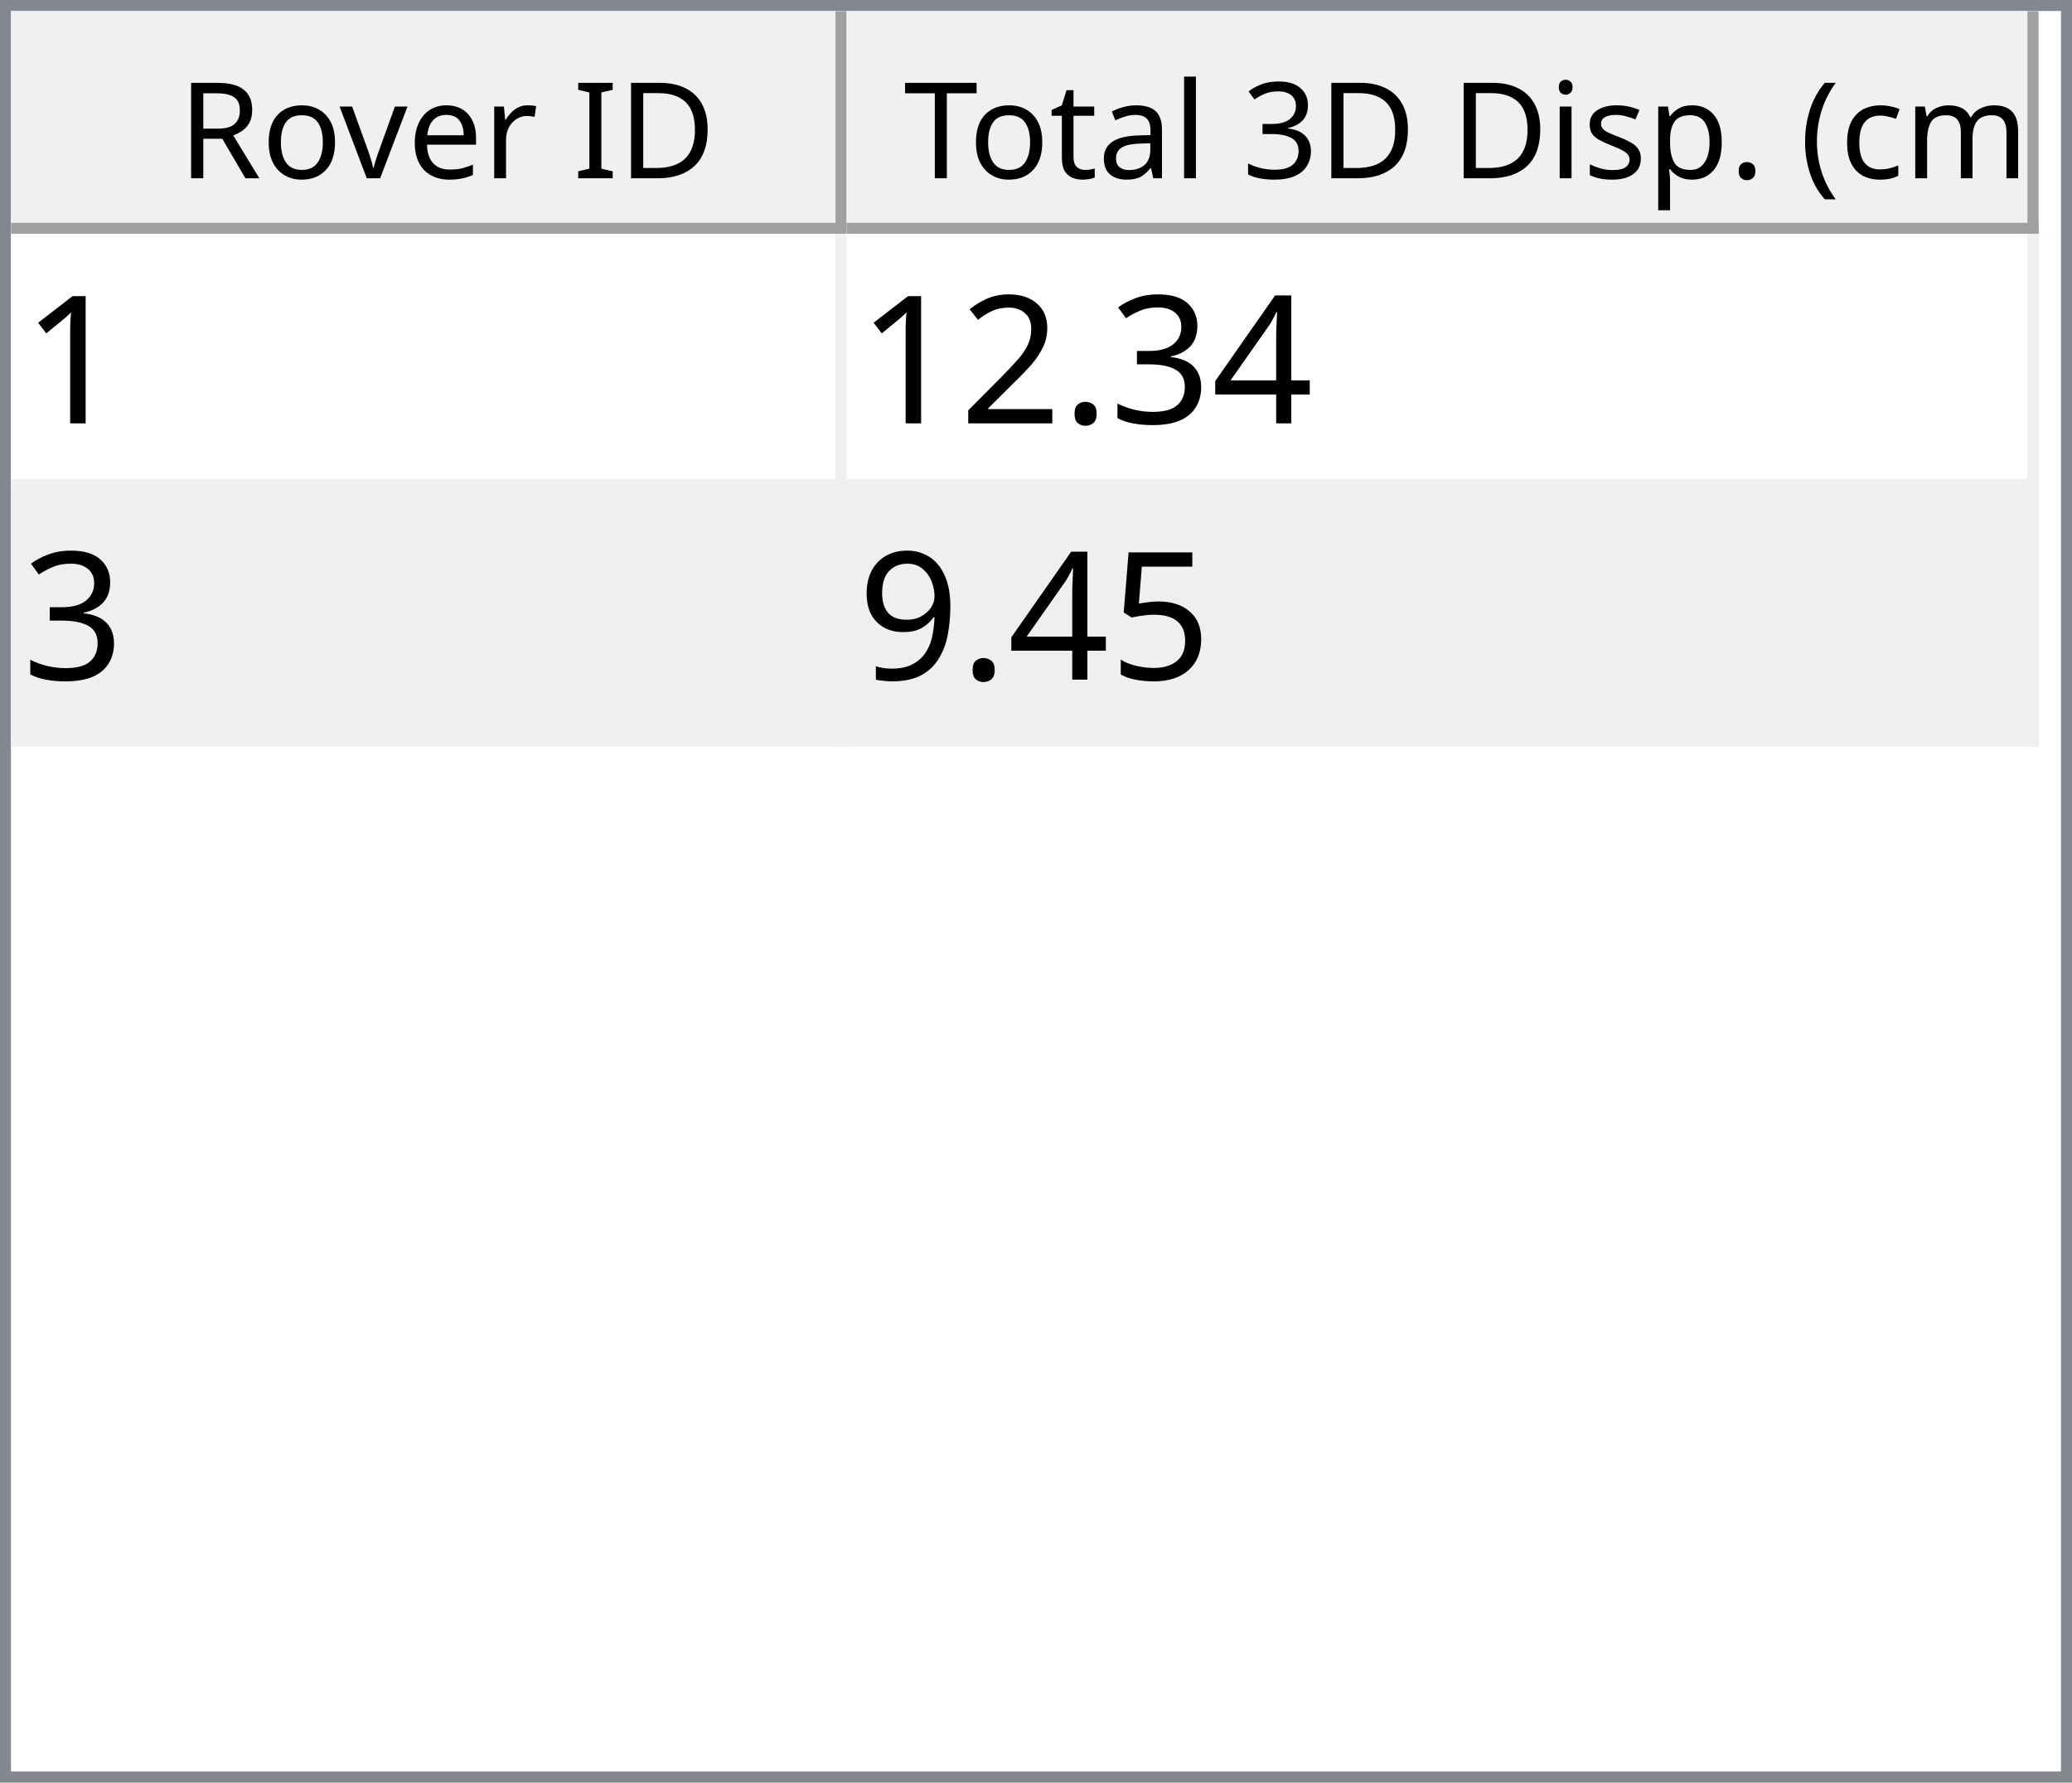
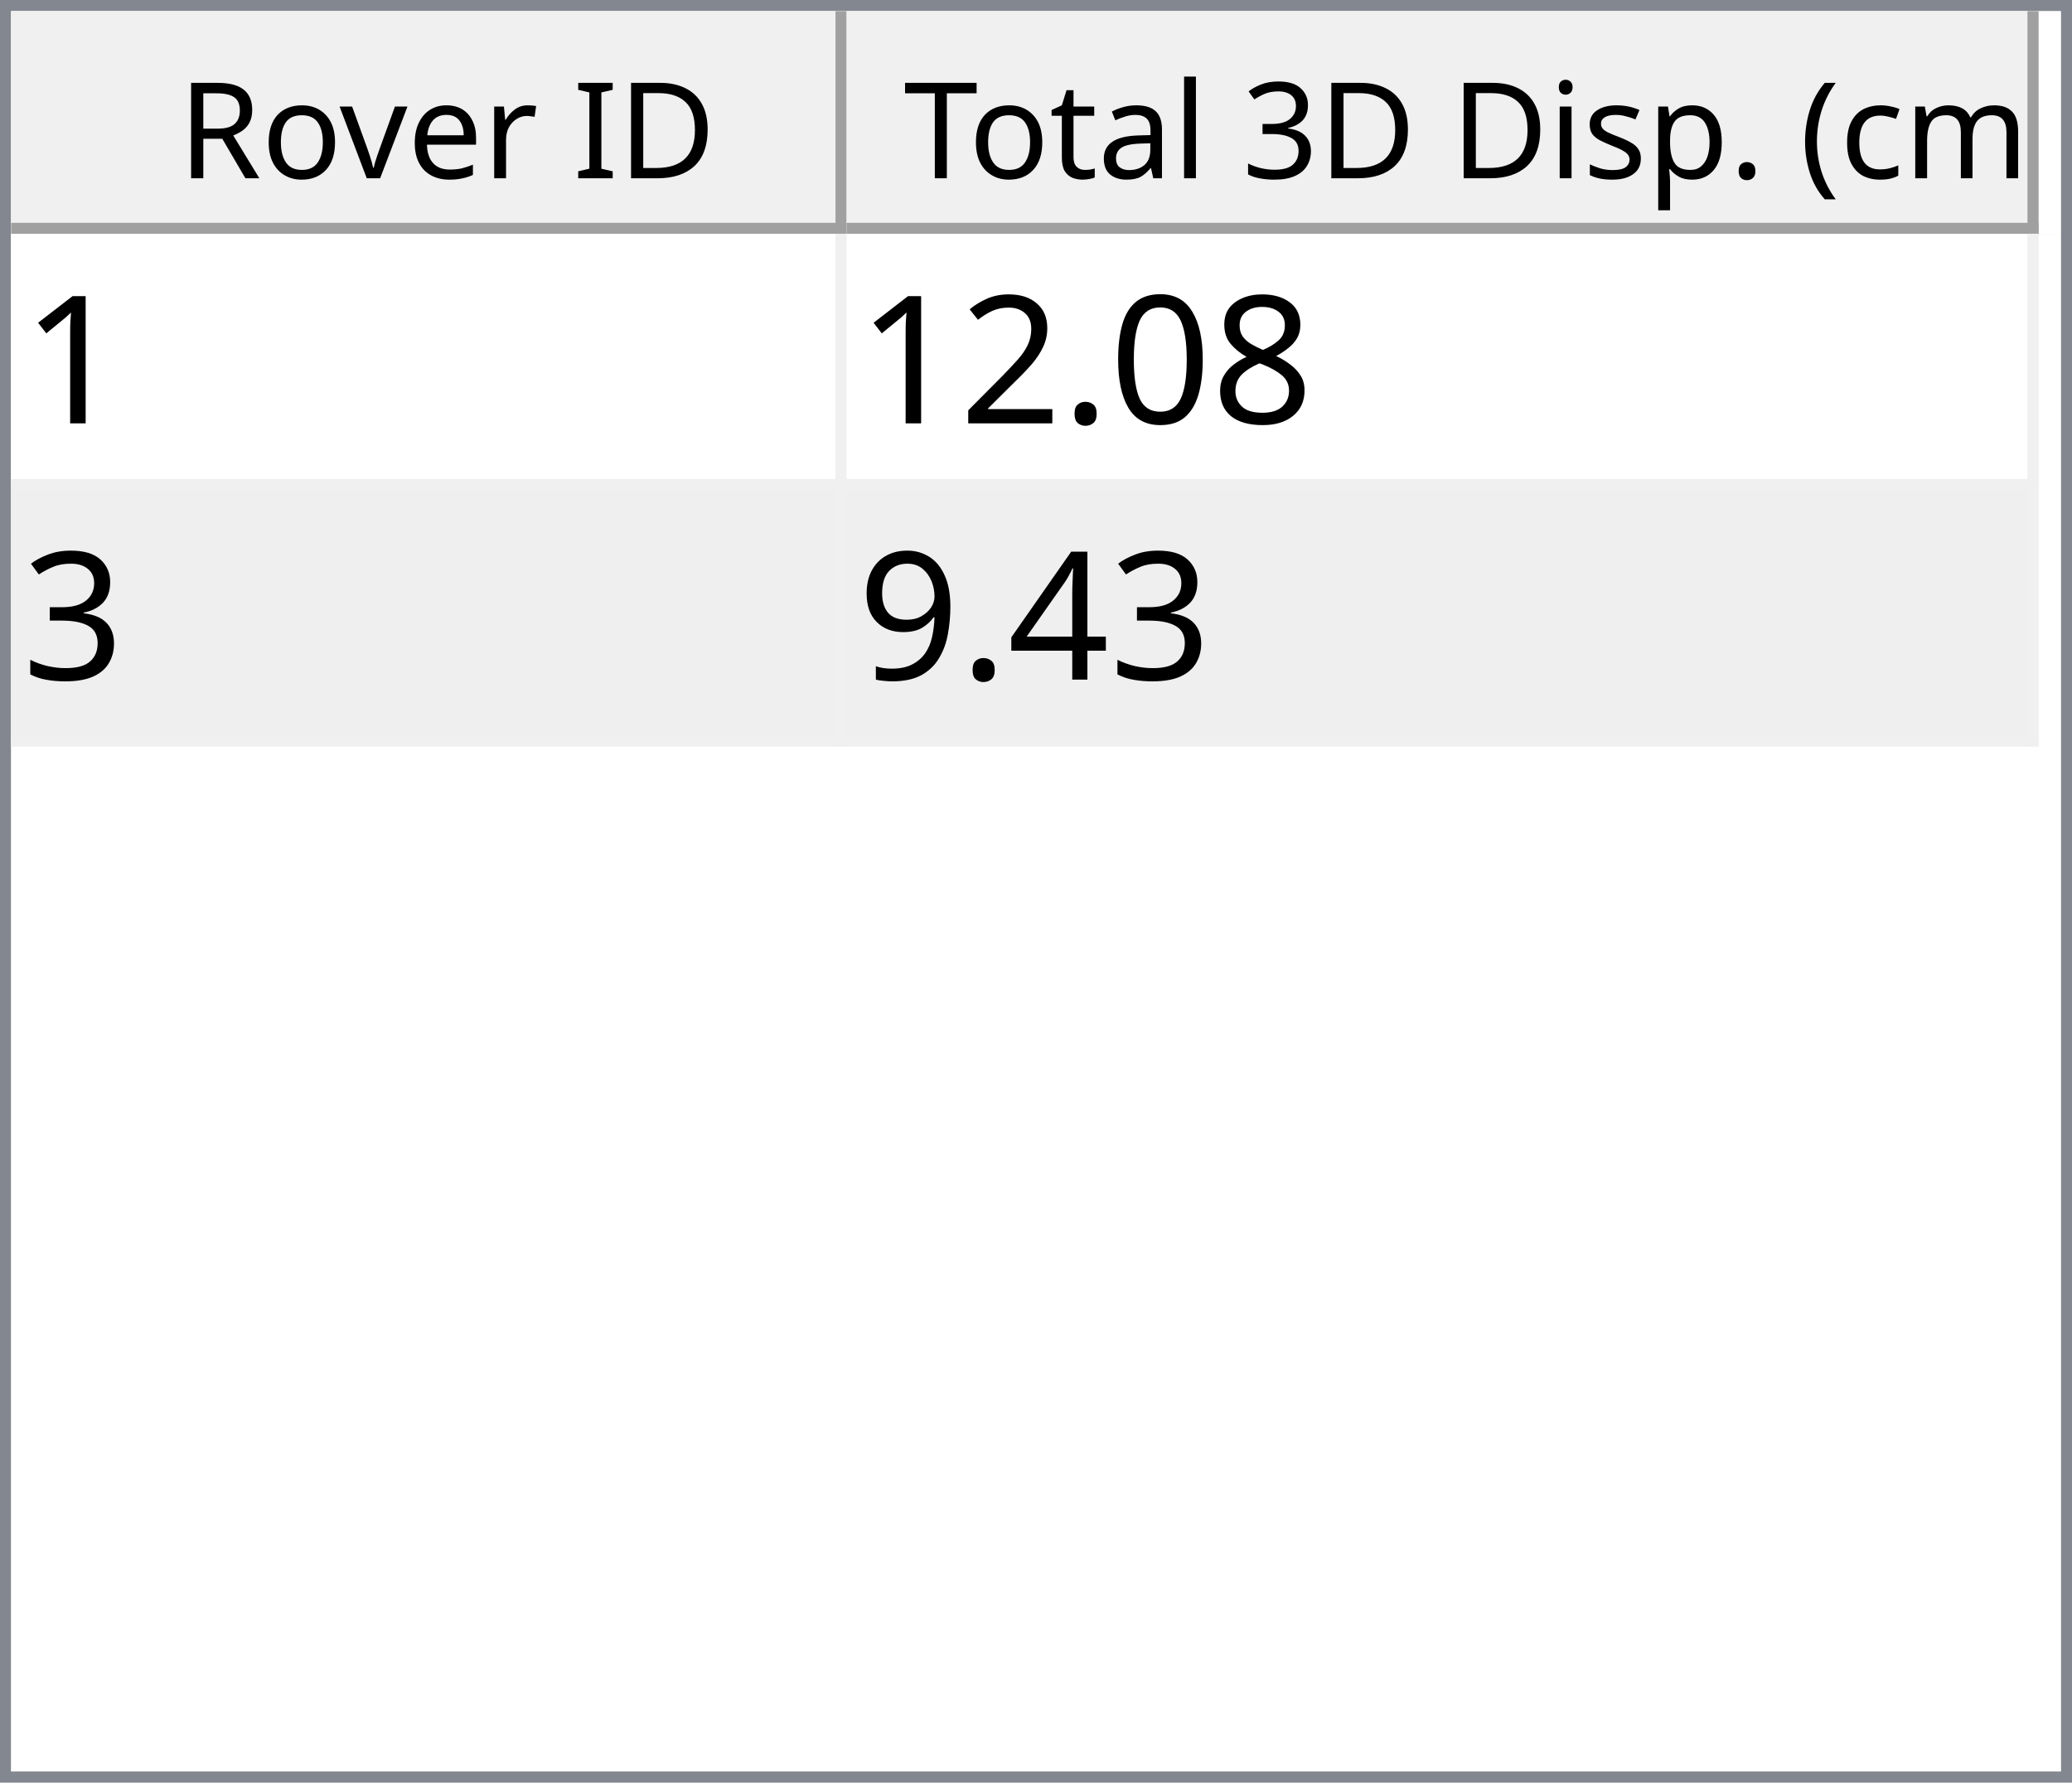
<svg xmlns="http://www.w3.org/2000/svg" style="fill-opacity:1; color-rendering:auto; color-interpolation:auto; text-rendering:auto; stroke:black; stroke-linecap:square; stroke-miterlimit:10; shape-rendering:auto; stroke-opacity:1; fill:black; stroke-dasharray:none; font-weight:normal; stroke-width:1; font-family:'Dialog'; font-style:normal; stroke-linejoin:miter; font-size:12px; stroke-dashoffset:0; image-rendering:auto;" width="186" height="160">
  <defs id="genericDefs" />
  <g>
    <defs id="defs1">
      <clipPath clipPathUnits="userSpaceOnUse" id="clipPath1">
        <path d="M0 0 L186 0 L186 160 L0 160 L0 0 Z" />
      </clipPath>
      <clipPath clipPathUnits="userSpaceOnUse" id="clipPath2">
        <path d="M0 0 L0 160 L186 160 L186 0 Z" />
      </clipPath>
      <clipPath clipPathUnits="userSpaceOnUse" id="clipPath3">
        <path d="M0 0 L0 20 L184 20 L184 0 Z" />
      </clipPath>
      <clipPath clipPathUnits="userSpaceOnUse" id="clipPath4">
        <path d="M0 0 L0 20 L75 20 L75 0 Z" />
      </clipPath>
      <clipPath clipPathUnits="userSpaceOnUse" id="clipPath5">
        <path d="M1 1 L1 19 L74 19 L74 1 Z" />
      </clipPath>
      <clipPath clipPathUnits="userSpaceOnUse" id="clipPath6">
        <path d="M0 0 L0 18 L73 18 L73 0 Z" />
      </clipPath>
      <clipPath clipPathUnits="userSpaceOnUse" id="clipPath7">
        <path d="M-0.5 -0.5 L-0.5 19.5 L74.5 19.5 L74.5 -0.5 Z" />
      </clipPath>
      <clipPath clipPathUnits="userSpaceOnUse" id="clipPath8">
        <path d="M0 0 L0 20 L107 20 L107 0 Z" />
      </clipPath>
      <clipPath clipPathUnits="userSpaceOnUse" id="clipPath9">
        <path d="M1 1 L1 19 L106 19 L106 1 Z" />
      </clipPath>
      <clipPath clipPathUnits="userSpaceOnUse" id="clipPath10">
        <path d="M0 0 L0 18 L105 18 L105 0 Z" />
      </clipPath>
      <clipPath clipPathUnits="userSpaceOnUse" id="clipPath11">
        <path d="M-0.5 -0.5 L-0.5 19.5 L106.5 19.5 L106.5 -0.5 Z" />
      </clipPath>
      <clipPath clipPathUnits="userSpaceOnUse" id="clipPath12">
        <path d="M0 0 L0 138 L184 138 L184 0 Z" />
      </clipPath>
      <clipPath clipPathUnits="userSpaceOnUse" id="clipPath13">
        <path d="M0 0 L0 46 L182 46 L182 0 Z" />
      </clipPath>
      <clipPath clipPathUnits="userSpaceOnUse" id="clipPath14">
        <path d="M-0.5 -0.5 L-0.5 45.5 L181.5 45.5 L181.5 -0.5 Z" />
      </clipPath>
      <clipPath clipPathUnits="userSpaceOnUse" id="clipPath15">
        <path d="M0 0 L0 22 L74 22 L74 0 Z" />
      </clipPath>
      <clipPath clipPathUnits="userSpaceOnUse" id="clipPath16">
        <path d="M0 0 L0 22 L106 22 L106 0 Z" />
      </clipPath>
      <font horiz-adv-x="64.551" id="font1">
        <font-face ascent="107.91" descent="25.098" units-per-em="100" style="font-style:normal; font-family:Segoe UI; font-weight:normal;" />
        <missing-glyph horiz-adv-x="64.551" d="M8.109 0 L8.109 68.266 L56.453 68.266 L56.453 0 L8.109 0 ZM15.328 7.234 L49.219 7.234 L49.219 61.031 L15.328 61.031 L15.328 7.234 Z" />
        <glyph unicode="D" horiz-adv-x="70.117" d="M9.188 0 L9.188 70.016 L28.516 70.016 Q65.531 70.016 65.531 35.891 Q65.531 19.672 55.25 9.836 Q44.969 0 27.734 0 L9.188 0 ZM17.391 62.594 L17.391 7.422 L27.828 7.422 Q41.609 7.422 49.273 14.797 Q56.938 22.172 56.938 35.688 Q56.938 62.594 28.328 62.594 L17.391 62.594 Z" />
        <glyph unicode="I" horiz-adv-x="26.611" d="M17.391 0 L9.188 0 L9.188 70.016 L17.391 70.016 L17.391 0 Z" />
        <glyph unicode=" " horiz-adv-x="27.393" d="" />
        <glyph unicode="r" horiz-adv-x="34.766" d="M34.188 41.891 Q32.078 43.5 28.125 43.5 Q23 43.5 19.555 38.672 Q16.109 33.844 16.109 25.484 L16.109 0 L8.109 0 L8.109 50 L16.109 50 L16.109 39.703 L16.312 39.703 Q18.016 44.969 21.531 47.922 Q25.047 50.875 29.391 50.875 Q32.516 50.875 34.188 50.203 L34.188 41.891 Z" />
        <glyph unicode="e" horiz-adv-x="52.295" d="M48.297 23 L12.984 23 Q13.188 14.656 17.484 10.109 Q21.781 5.562 29.297 5.562 Q37.75 5.562 44.828 11.141 L44.828 3.609 Q38.234 -1.172 27.391 -1.172 Q16.797 -1.172 10.742 5.641 Q4.688 12.453 4.688 24.812 Q4.688 36.469 11.305 43.82 Q17.922 51.172 27.734 51.172 Q37.547 51.172 42.922 44.828 Q48.297 38.484 48.297 27.203 L48.297 23 ZM40.094 29.781 Q40.047 36.719 36.75 40.578 Q33.453 44.438 27.594 44.438 Q21.922 44.438 17.969 40.383 Q14.016 36.328 13.094 29.781 L40.094 29.781 Z" />
        <glyph unicode="v" horiz-adv-x="47.9" d="M47.406 50 L27.484 0 L19.625 0 L0.688 50 L9.469 50 L22.172 13.672 Q23.578 9.672 23.922 6.688 L24.125 6.688 Q24.609 10.453 25.688 13.484 L38.969 50 L47.406 50 Z" />
        <glyph unicode="o" horiz-adv-x="58.594" d="M29 -1.172 Q17.922 -1.172 11.305 5.836 Q4.688 12.844 4.688 24.422 Q4.688 37.016 11.57 44.094 Q18.453 51.172 30.172 51.172 Q41.359 51.172 47.633 44.289 Q53.906 37.406 53.906 25.203 Q53.906 13.234 47.141 6.031 Q40.375 -1.172 29 -1.172 ZM29.594 44.438 Q21.875 44.438 17.383 39.188 Q12.891 33.938 12.891 24.703 Q12.891 15.828 17.43 10.695 Q21.969 5.562 29.594 5.562 Q37.359 5.562 41.531 10.594 Q45.703 15.625 45.703 24.906 Q45.703 34.281 41.531 39.359 Q37.359 44.438 29.594 44.438 Z" />
        <glyph unicode="R" horiz-adv-x="59.814" d="M59.375 0 L49.609 0 L37.891 19.625 Q36.281 22.359 34.766 24.289 Q33.25 26.219 31.664 27.438 Q30.078 28.656 28.25 29.219 Q26.422 29.781 24.125 29.781 L17.391 29.781 L17.391 0 L9.188 0 L9.188 70.016 L30.078 70.016 Q34.672 70.016 38.555 68.867 Q42.438 67.719 45.289 65.375 Q48.141 63.031 49.758 59.547 Q51.375 56.062 51.375 51.375 Q51.375 47.703 50.273 44.656 Q49.172 41.609 47.148 39.211 Q45.125 36.812 42.266 35.133 Q39.406 33.453 35.844 32.516 L35.844 32.328 Q37.594 31.547 38.891 30.547 Q40.188 29.547 41.359 28.18 Q42.531 26.812 43.68 25.078 Q44.828 23.344 46.234 21.047 L59.375 0 ZM17.391 62.594 L17.391 37.203 L28.516 37.203 Q31.594 37.203 34.203 38.133 Q36.812 39.062 38.719 40.797 Q40.625 42.531 41.703 45.047 Q42.781 47.562 42.781 50.688 Q42.781 56.297 39.141 59.445 Q35.5 62.594 28.609 62.594 L17.391 62.594 Z" />
        <glyph unicode=")" horiz-adv-x="30.176" d="M8.297 -15.922 L1.172 -15.922 Q16.406 2.344 16.406 26.812 Q16.406 51.469 1.078 70.016 L8.297 70.016 Q23.531 52.156 23.531 26.703 Q23.531 1.375 8.297 -15.922 Z" />
        <glyph unicode="m" horiz-adv-x="86.133" d="M79.109 0 L71.094 0 L71.094 28.719 Q71.094 37.016 68.531 40.727 Q65.969 44.438 59.906 44.438 Q54.781 44.438 51.195 39.75 Q47.609 35.062 47.609 28.516 L47.609 0 L39.594 0 L39.594 29.688 Q39.594 44.438 28.219 44.438 Q22.953 44.438 19.531 40.016 Q16.109 35.594 16.109 28.516 L16.109 0 L8.109 0 L8.109 50 L16.109 50 L16.109 42.094 L16.312 42.094 Q21.625 51.172 31.844 51.172 Q36.969 51.172 40.773 48.312 Q44.578 45.453 46 40.828 Q51.562 51.172 62.594 51.172 Q79.109 51.172 79.109 30.812 L79.109 0 Z" />
        <glyph unicode="c" horiz-adv-x="46.191" d="M42.188 2.297 Q36.422 -1.172 28.516 -1.172 Q17.828 -1.172 11.258 5.789 Q4.688 12.75 4.688 23.828 Q4.688 36.188 11.766 43.68 Q18.844 51.172 30.672 51.172 Q37.25 51.172 42.281 48.734 L42.281 40.531 Q36.719 44.438 30.375 44.438 Q22.703 44.438 17.797 38.945 Q12.891 33.453 12.891 24.516 Q12.891 15.719 17.508 10.641 Q22.125 5.562 29.891 5.562 Q36.422 5.562 42.188 9.906 L42.188 2.297 Z" />
        <glyph unicode="(" horiz-adv-x="30.176" d="M29.109 -15.922 L21.969 -15.922 Q6.844 1.375 6.844 26.703 Q6.844 52.156 21.969 70.016 L29.203 70.016 Q13.875 51.469 13.875 26.812 Q13.875 2.344 29.109 -15.922 Z" />
        <glyph unicode="." horiz-adv-x="21.68" d="M10.891 -1.078 Q8.641 -1.078 7.055 0.539 Q5.469 2.156 5.469 4.391 Q5.469 6.641 7.055 8.273 Q8.641 9.906 10.891 9.906 Q13.188 9.906 14.797 8.273 Q16.406 6.641 16.406 4.391 Q16.406 2.156 14.797 0.539 Q13.188 -1.078 10.891 -1.078 Z" />
        <glyph unicode="p" horiz-adv-x="58.789" d="M16.312 7.234 L16.109 7.234 L16.109 -23 L8.109 -23 L8.109 50 L16.109 50 L16.109 41.219 L16.312 41.219 Q22.219 51.172 33.594 51.172 Q43.266 51.172 48.688 44.461 Q54.109 37.75 54.109 26.469 Q54.109 13.922 48 6.375 Q41.891 -1.172 31.297 -1.172 Q21.578 -1.172 16.312 7.234 ZM16.109 27.391 L16.109 20.406 Q16.109 14.203 20.141 9.883 Q24.172 5.562 30.375 5.562 Q37.641 5.562 41.773 11.133 Q45.906 16.703 45.906 26.609 Q45.906 34.969 42.047 39.703 Q38.188 44.438 31.594 44.438 Q24.609 44.438 20.359 39.578 Q16.109 34.719 16.109 27.391 Z" />
        <glyph unicode="s" horiz-adv-x="42.432" d="M5.078 1.812 L5.078 10.406 Q11.625 5.562 19.484 5.562 Q30.031 5.562 30.031 12.594 Q30.031 14.594 29.125 15.992 Q28.219 17.391 26.68 18.461 Q25.141 19.531 23.07 20.383 Q21 21.234 18.609 22.172 Q15.281 23.484 12.766 24.828 Q10.25 26.172 8.57 27.859 Q6.891 29.547 6.031 31.695 Q5.172 33.844 5.172 36.719 Q5.172 40.234 6.789 42.945 Q8.406 45.656 11.086 47.484 Q13.766 49.312 17.211 50.242 Q20.656 51.172 24.312 51.172 Q30.812 51.172 35.938 48.922 L35.938 40.828 Q30.422 44.438 23.25 44.438 Q21 44.438 19.195 43.922 Q17.391 43.406 16.094 42.477 Q14.797 41.547 14.086 40.258 Q13.375 38.969 13.375 37.406 Q13.375 35.453 14.086 34.133 Q14.797 32.812 16.164 31.789 Q17.531 30.766 19.484 29.938 Q21.438 29.109 23.922 28.125 Q27.25 26.859 29.883 25.516 Q32.516 24.172 34.375 22.484 Q36.234 20.797 37.234 18.602 Q38.234 16.406 38.234 13.375 Q38.234 9.672 36.602 6.938 Q34.969 4.203 32.234 2.398 Q29.5 0.594 25.93 -0.289 Q22.359 -1.172 18.453 -1.172 Q10.75 -1.172 5.078 1.812 Z" />
        <glyph unicode="i" horiz-adv-x="24.219" d="M12.203 62.703 Q10.062 62.703 8.547 64.164 Q7.031 65.625 7.031 67.875 Q7.031 70.125 8.547 71.609 Q10.062 73.094 12.203 73.094 Q14.406 73.094 15.945 71.609 Q17.484 70.125 17.484 67.875 Q17.484 65.719 15.945 64.211 Q14.406 62.703 12.203 62.703 ZM16.109 0 L8.109 0 L8.109 50 L16.109 50 L16.109 0 Z" />
        <glyph unicode="3" horiz-adv-x="53.906" d="M46.531 19.828 Q46.531 15.094 44.75 11.211 Q42.969 7.328 39.719 4.57 Q36.469 1.812 31.93 0.297 Q27.391 -1.219 21.922 -1.219 Q11.922 -1.219 6 2.594 L6 11.188 Q13.094 5.609 22.219 5.609 Q25.875 5.609 28.828 6.539 Q31.781 7.469 33.906 9.227 Q36.031 10.984 37.18 13.477 Q38.328 15.969 38.328 19.094 Q38.328 32.812 18.797 32.812 L12.984 32.812 L12.984 39.594 L18.5 39.594 Q35.797 39.594 35.797 52.484 Q35.797 64.406 22.609 64.406 Q15.188 64.406 8.688 59.422 L8.688 67.188 Q15.375 71.188 24.609 71.188 Q29 71.188 32.57 69.969 Q36.141 68.75 38.68 66.555 Q41.219 64.359 42.609 61.281 Q44 58.203 44 54.5 Q44 40.672 30.031 36.719 L30.031 36.531 Q33.594 36.141 36.625 34.797 Q39.656 33.453 41.852 31.305 Q44.047 29.156 45.289 26.25 Q46.531 23.344 46.531 19.828 Z" />
        <glyph unicode="l" horiz-adv-x="24.219" d="M16.109 0 L8.109 0 L8.109 74.031 L16.109 74.031 L16.109 0 Z" />
        <glyph unicode="a" horiz-adv-x="50.879" d="M43.891 0 L35.891 0 L35.891 7.812 L35.688 7.812 Q30.469 -1.172 20.312 -1.172 Q12.844 -1.172 8.617 2.781 Q4.391 6.734 4.391 13.281 Q4.391 27.297 20.906 29.594 L35.891 31.688 Q35.891 44.438 25.594 44.438 Q16.547 44.438 9.281 38.281 L9.281 46.484 Q16.656 51.172 26.266 51.172 Q43.891 51.172 43.891 32.516 L43.891 0 ZM35.891 25.297 L23.828 23.641 Q18.266 22.859 15.43 20.875 Q12.594 18.891 12.594 13.875 Q12.594 10.203 15.211 7.883 Q17.828 5.562 22.172 5.562 Q28.125 5.562 32.008 9.742 Q35.891 13.922 35.891 20.312 L35.891 25.297 Z" />
        <glyph unicode="t" horiz-adv-x="33.887" d="M31.297 0.484 Q28.469 -1.078 23.828 -1.078 Q10.688 -1.078 10.688 13.578 L10.688 43.172 L2.094 43.172 L2.094 50 L10.688 50 L10.688 62.203 L18.703 64.797 L18.703 50 L31.297 50 L31.297 43.172 L18.703 43.172 L18.703 14.984 Q18.703 9.969 20.414 7.82 Q22.125 5.672 26.078 5.672 Q29.109 5.672 31.297 7.328 L31.297 0.484 Z" />
        <glyph unicode="T" horiz-adv-x="52.393" d="M50.594 62.594 L30.375 62.594 L30.375 0 L22.172 0 L22.172 62.594 L2 62.594 L2 70.016 L50.594 70.016 L50.594 62.594 Z" />
      </font>
      <font horiz-adv-x="75.0" id="font2">
        <font-face ascent="100.537" descent="21.973" units-per-em="100" style="font-style:normal; font-family:sans-serif; font-weight:normal;" />
        <missing-glyph horiz-adv-x="75.0" d="M12.5 0 L12.5 62.5 L62.5 62.5 L62.5 0 L12.5 0 ZM14.062 1.562 L60.938 1.562 L60.938 60.938 L14.062 60.938 L14.062 1.562 Z" />
        <glyph unicode="1" horiz-adv-x="55.615" d="M37.25 0 L28.469 0 L28.469 56 Q25.297 52.984 20.141 49.953 Q14.984 46.922 10.891 45.406 L10.891 53.906 Q18.266 57.375 23.781 62.305 Q29.297 67.234 31.594 71.875 L37.25 71.875 L37.25 0 Z" />
-         <glyph unicode="4" horiz-adv-x="55.615" d="M32.328 0 L32.328 17.141 L1.266 17.141 L1.266 25.203 L33.938 71.578 L41.109 71.578 L41.109 25.203 L50.781 25.203 L50.781 17.141 L41.109 17.141 L41.109 0 L32.328 0 ZM32.328 25.203 L32.328 57.469 L9.906 25.203 L32.328 25.203 Z" />
-         <glyph unicode="3" horiz-adv-x="55.615" d="M4.203 18.891 L12.984 20.062 Q14.5 12.594 18.141 9.297 Q21.781 6 27 6 Q33.203 6 37.477 10.297 Q41.75 14.594 41.75 20.953 Q41.75 27 37.797 30.93 Q33.844 34.859 27.734 34.859 Q25.25 34.859 21.531 33.891 L22.516 41.609 Q23.391 41.5 23.922 41.5 Q29.547 41.5 34.039 44.43 Q38.531 47.359 38.531 53.469 Q38.531 58.297 35.258 61.477 Q31.984 64.656 26.812 64.656 Q21.688 64.656 18.266 61.43 Q14.844 58.203 13.875 51.766 L5.078 53.328 Q6.688 62.156 12.398 67.016 Q18.109 71.875 26.609 71.875 Q32.469 71.875 37.398 69.359 Q42.328 66.844 44.945 62.5 Q47.562 58.156 47.562 53.266 Q47.562 48.641 45.07 44.828 Q42.578 41.016 37.703 38.766 Q44.047 37.312 47.562 32.695 Q51.078 28.078 51.078 21.141 Q51.078 11.766 44.242 5.25 Q37.406 -1.266 26.953 -1.266 Q17.531 -1.266 11.305 4.352 Q5.078 9.969 4.203 18.891 Z" />
+         <glyph unicode="8" horiz-adv-x="55.615" d="M17.672 38.812 Q12.203 40.828 9.57 44.539 Q6.938 48.25 6.938 53.422 Q6.938 61.234 12.555 66.555 Q18.172 71.875 27.484 71.875 Q36.859 71.875 42.578 66.43 Q48.297 60.984 48.297 53.172 Q48.297 48.188 45.68 44.508 Q43.062 40.828 37.75 38.812 Q44.344 36.672 47.781 31.883 Q51.219 27.094 51.219 20.453 Q51.219 11.281 44.727 5.031 Q38.234 -1.219 27.641 -1.219 Q17.047 -1.219 10.547 5.055 Q4.047 11.328 4.047 20.703 Q4.047 27.688 7.594 32.398 Q11.141 37.109 17.672 38.812 ZM15.922 53.719 Q15.922 48.641 19.195 45.414 Q22.469 42.188 27.688 42.188 Q32.766 42.188 36.016 45.383 Q39.266 48.578 39.266 53.219 Q39.266 58.062 35.914 61.359 Q32.562 64.656 27.594 64.656 Q22.562 64.656 19.242 61.43 Q15.922 58.203 15.922 53.719 ZM13.094 20.656 Q13.094 16.891 14.875 13.375 Q16.656 9.859 20.172 7.93 Q23.688 6 27.734 6 Q34.031 6 38.133 10.055 Q42.234 14.109 42.234 20.359 Q42.234 26.703 38.016 30.859 Q33.797 35.016 27.438 35.016 Q21.234 35.016 17.164 30.914 Q13.094 26.812 13.094 20.656 Z" />
+         <glyph unicode="0" horiz-adv-x="55.615" d="M4.156 35.297 Q4.156 48 6.766 55.742 Q9.375 63.484 14.523 67.68 Q19.672 71.875 27.484 71.875 Q33.25 71.875 37.594 69.555 Q41.938 67.234 44.773 62.867 Q47.609 58.5 49.219 52.227 Q50.828 45.953 50.828 35.297 Q50.828 22.703 48.242 14.969 Q45.656 7.234 40.508 3.008 Q35.359 -1.219 27.484 -1.219 Q17.141 -1.219 11.234 6.203 Q4.156 15.141 4.156 35.297 ZM13.188 35.297 Q13.188 17.672 17.312 11.836 Q21.438 6 27.484 6 Q33.547 6 37.672 11.859 Q41.797 17.719 41.797 35.297 Q41.797 52.984 37.672 58.789 Q33.547 64.594 27.391 64.594 Q21.344 64.594 17.719 59.469 Q13.188 52.938 13.188 35.297 Z" />
        <glyph unicode="." horiz-adv-x="27.783" d="M9.078 0 L9.078 10.016 L19.094 10.016 L19.094 0 L9.078 0 Z" />
        <glyph unicode="2" horiz-adv-x="55.615" d="M50.344 8.453 L50.344 0 L3.031 0 Q2.938 3.172 4.047 6.109 Q5.859 10.938 9.836 15.625 Q13.812 20.312 21.344 26.469 Q33.016 36.031 37.117 41.625 Q41.219 47.219 41.219 52.203 Q41.219 57.422 37.477 61.008 Q33.734 64.594 27.734 64.594 Q21.391 64.594 17.578 60.789 Q13.766 56.984 13.719 50.25 L4.688 51.172 Q5.609 61.281 11.664 66.578 Q17.719 71.875 27.938 71.875 Q38.234 71.875 44.242 66.164 Q50.25 60.453 50.25 52 Q50.25 47.703 48.492 43.555 Q46.734 39.406 42.656 34.812 Q38.578 30.219 29.109 22.219 Q21.188 15.578 18.945 13.211 Q16.703 10.844 15.234 8.453 L50.344 8.453 Z" />
-         <glyph unicode="5" horiz-adv-x="55.615" d="M4.156 18.75 L13.375 19.531 Q14.406 12.797 18.141 9.398 Q21.875 6 27.156 6 Q33.5 6 37.891 10.789 Q42.281 15.578 42.281 23.484 Q42.281 31 38.062 35.352 Q33.844 39.703 27 39.703 Q22.75 39.703 19.336 37.773 Q15.922 35.844 13.969 32.766 L5.719 33.844 L12.641 70.609 L48.25 70.609 L48.25 62.203 L19.672 62.203 L15.828 42.969 Q22.266 47.469 29.344 47.469 Q38.719 47.469 45.164 40.969 Q51.609 34.469 51.609 24.266 Q51.609 14.547 45.953 7.469 Q39.062 -1.219 27.156 -1.219 Q17.391 -1.219 11.211 4.25 Q5.031 9.719 4.156 18.75 Z" />
+         <glyph unicode="3" horiz-adv-x="55.615" d="M4.203 18.891 L12.984 20.062 Q14.5 12.594 18.141 9.297 Q21.781 6 27 6 Q33.203 6 37.477 10.297 Q41.75 14.594 41.75 20.953 Q41.75 27 37.797 30.93 Q33.844 34.859 27.734 34.859 Q25.25 34.859 21.531 33.891 L22.516 41.609 Q23.391 41.5 23.922 41.5 Q29.547 41.5 34.039 44.43 Q38.531 47.359 38.531 53.469 Q38.531 58.297 35.258 61.477 Q31.984 64.656 26.812 64.656 Q21.688 64.656 18.266 61.43 Q14.844 58.203 13.875 51.766 L5.078 53.328 Q6.688 62.156 12.398 67.016 Q18.109 71.875 26.609 71.875 Q32.469 71.875 37.398 69.359 Q42.328 66.844 44.945 62.5 Q47.562 58.156 47.562 53.266 Q47.562 48.641 45.07 44.828 Q42.578 41.016 37.703 38.766 Q44.047 37.312 47.562 32.695 Q51.078 28.078 51.078 21.141 Q51.078 11.766 44.242 5.25 Q37.406 -1.266 26.953 -1.266 Q17.531 -1.266 11.305 4.352 Q5.078 9.969 4.203 18.891 Z" />
+         <glyph unicode="4" horiz-adv-x="55.615" d="M32.328 0 L32.328 17.141 L1.266 17.141 L1.266 25.203 L33.938 71.578 L41.109 71.578 L41.109 25.203 L50.781 25.203 L50.781 17.141 L41.109 17.141 L41.109 0 L32.328 0 ZM32.328 25.203 L32.328 57.469 L9.906 25.203 L32.328 25.203 Z" />
        <glyph unicode="9" horiz-adv-x="55.615" d="M5.469 16.547 L13.922 17.328 Q14.984 11.375 18.016 8.688 Q21.047 6 25.781 6 Q29.828 6 32.883 7.859 Q35.938 9.719 37.891 12.82 Q39.844 15.922 41.164 21.195 Q42.484 26.469 42.484 31.938 Q42.484 32.516 42.438 33.688 Q39.797 29.5 35.234 26.883 Q30.672 24.266 25.344 24.266 Q16.453 24.266 10.305 30.711 Q4.156 37.156 4.156 47.703 Q4.156 58.594 10.578 65.234 Q17 71.875 26.656 71.875 Q33.641 71.875 39.43 68.117 Q45.219 64.359 48.219 57.398 Q51.219 50.438 51.219 37.25 Q51.219 23.531 48.242 15.406 Q45.266 7.281 39.383 3.031 Q33.5 -1.219 25.594 -1.219 Q17.188 -1.219 11.867 3.445 Q6.547 8.109 5.469 16.547 ZM41.453 48.141 Q41.453 55.719 37.43 60.156 Q33.406 64.594 27.734 64.594 Q21.875 64.594 17.531 59.812 Q13.188 55.031 13.188 47.406 Q13.188 40.578 17.312 36.305 Q21.438 32.031 27.484 32.031 Q33.594 32.031 37.523 36.305 Q41.453 40.578 41.453 48.141 Z" />
      </font>
    </defs>
    <g style="fill:white; stroke:white;">
      <rect x="0" y="0" width="186" style="clip-path:url(#clipPath1); stroke:none;" height="160" />
    </g>
    <g style="fill:white; text-rendering:optimizeSpeed; color-rendering:optimizeSpeed; image-rendering:optimizeSpeed; shape-rendering:crispEdges; stroke:white; color-interpolation:sRGB;">
      <rect x="0" width="186" height="160" y="0" style="stroke:none;" />
      <path style="stroke:none;" d="M0 160 L186 160 L186 0 L0 0 Z" />
    </g>
    <g style="fill:rgb(240,240,240); font-family:'Segoe UI'; stroke:rgb(240,240,240);">
      <rect x="0" y="0" width="186" style="clip-path:url(#clipPath2); stroke:none;" height="160" />
    </g>
    <g style="fill:rgb(130,135,144); font-family:'Segoe UI'; stroke:rgb(130,135,144);">
      <path d="M0 0 L186 0 L186 160 L0 160 L0 0 ZM1 1 L185 1 L185 159 L1 159 L1 1 Z" style="fill-rule:evenodd; clip-path:url(#clipPath2); stroke:none;" />
    </g>
    <g style="fill:white; font-family:'Segoe UI'; stroke:white;" transform="translate(1,1)">
      <rect x="0" y="0" width="184" style="clip-path:url(#clipPath3); stroke:none;" height="20" />
    </g>
    <g style="fill:rgb(240,240,240); font-family:'Segoe UI'; stroke:rgb(240,240,240);" transform="translate(1,1)">
      <rect x="0" y="0" width="75" style="clip-path:url(#clipPath4); stroke:none;" height="20" />
    </g>
    <g style="font-family:'Segoe UI';" transform="translate(2,2)">
      <text x="14" xml:space="preserve" y="14" style="clip-path:url(#clipPath6); stroke:none;">Rover ID</text>
    </g>
    <g style="fill:rgb(160,160,160); font-family:'Segoe UI'; stroke:rgb(160,160,160); stroke-linejoin:bevel;" transform="translate(1.5,1.5)">
      <line x1="74" x2="74" y1="0" style="fill:none; clip-path:url(#clipPath7);" y2="19" />
    </g>
    <g style="fill:rgb(160,160,160); font-family:'Segoe UI'; stroke:rgb(160,160,160); stroke-linejoin:bevel;" transform="matrix(1,0,0,1,1,1) translate(0.5,0.5)">
      <line x1="0" x2="74" y1="19" style="fill:none; clip-path:url(#clipPath7);" y2="19" />
    </g>
    <g style="fill:rgb(240,240,240); font-family:'Segoe UI'; stroke:rgb(240,240,240);" transform="translate(76,1)">
      <rect x="0" y="0" width="107" style="clip-path:url(#clipPath8); stroke:none;" height="20" />
    </g>
    <g style="font-family:'Segoe UI';" transform="translate(77,2)">
      <text x="1" xml:space="preserve" y="14" style="clip-path:url(#clipPath10); stroke:none;"> Total 3D Disp. (cm)</text>
    </g>
    <g style="fill:rgb(160,160,160); font-family:'Segoe UI'; stroke:rgb(160,160,160); stroke-linejoin:bevel;" transform="translate(76.5,1.5)">
      <line x1="106" x2="106" y1="0" style="fill:none; clip-path:url(#clipPath11);" y2="19" />
    </g>
    <g style="fill:rgb(160,160,160); font-family:'Segoe UI'; stroke:rgb(160,160,160); stroke-linejoin:bevel;" transform="matrix(1,0,0,1,76,1) translate(0.5,0.5)">
      <line x1="0" x2="106" y1="19" style="fill:none; clip-path:url(#clipPath11);" y2="19" />
    </g>
    <g style="fill:white; font-family:'Segoe UI'; stroke:white;" transform="translate(1,21)">
      <rect x="0" y="0" width="184" style="clip-path:url(#clipPath12); stroke:none;" height="138" />
    </g>
    <g style="fill:rgb(240,240,240); font-size:16px; font-family:sans-serif; stroke:rgb(240,240,240);" transform="translate(1,21)">
      <rect x="0" y="0" width="182" style="clip-path:url(#clipPath13); stroke:none;" height="46" />
      <line transform="translate(0.5,0.5)" x1="0" x2="181" y1="22" style="clip-path:url(#clipPath14); fill:none; stroke-linejoin:bevel;" y2="22" />
    </g>
    <g transform="matrix(1,0,0,1,1,21) translate(0.5,0.5)" style="fill:rgb(240,240,240); font-size:16px; font-family:sans-serif; stroke:rgb(240,240,240); stroke-linejoin:bevel;">
      <line x1="0" x2="181" y1="45" style="fill:none; clip-path:url(#clipPath14);" y2="45" />
    </g>
    <g transform="matrix(1,0,0,1,1,21) translate(0.5,0.5)" style="fill:rgb(240,240,240); font-size:16px; font-family:sans-serif; stroke:rgb(240,240,240); stroke-linejoin:bevel;">
      <line x1="74" x2="74" y1="0" style="fill:none; clip-path:url(#clipPath14);" y2="45" />
    </g>
    <g transform="matrix(1,0,0,1,1,21) translate(0.5,0.5)" style="fill:rgb(240,240,240); font-size:16px; font-family:sans-serif; stroke:rgb(240,240,240); stroke-linejoin:bevel;">
      <line x1="181" x2="181" y1="0" style="fill:none; clip-path:url(#clipPath14);" y2="45" />
    </g>
    <g style="fill:white; font-size:16px; font-family:sans-serif; stroke:white;" transform="matrix(1,0,0,1,1,21)">
      <rect x="0" y="0" width="74" style="clip-path:url(#clipPath15); stroke:none;" height="22" />
      <text x="1" y="17" style="fill:black; clip-path:url(#clipPath15); stroke:none;" xml:space="preserve">1</text>
    </g>
    <g style="fill:white; font-size:16px; font-family:sans-serif; stroke:white;" transform="matrix(1,0,0,1,1,21) translate(75,0)">
      <rect x="0" y="0" width="106" style="clip-path:url(#clipPath16); stroke:none;" height="22" />
-       <text x="1" y="17" style="fill:black; clip-path:url(#clipPath16); stroke:none;" xml:space="preserve">12.34</text>
+       <text x="1" y="17" style="fill:black; clip-path:url(#clipPath16); stroke:none;" xml:space="preserve">12.08</text>
    </g>
    <g style="fill:rgb(239,239,239); font-size:16px; font-family:sans-serif; stroke:rgb(239,239,239);" transform="matrix(1,0,0,1,1,21) translate(0,23)">
      <rect x="0" y="0" width="74" style="clip-path:url(#clipPath15); stroke:none;" height="22" />
      <text x="1" y="17" style="fill:black; clip-path:url(#clipPath15); stroke:none;" xml:space="preserve">3</text>
    </g>
    <g style="fill:rgb(239,239,239); font-size:16px; font-family:sans-serif; stroke:rgb(239,239,239);" transform="matrix(1,0,0,1,1,21) translate(75,23)">
      <rect x="0" y="0" width="106" style="clip-path:url(#clipPath16); stroke:none;" height="22" />
-       <text x="1" y="17" style="fill:black; clip-path:url(#clipPath16); stroke:none;" xml:space="preserve">9.45</text>
+       <text x="1" y="17" style="fill:black; clip-path:url(#clipPath16); stroke:none;" xml:space="preserve">9.43</text>
    </g>
  </g>
</svg>
